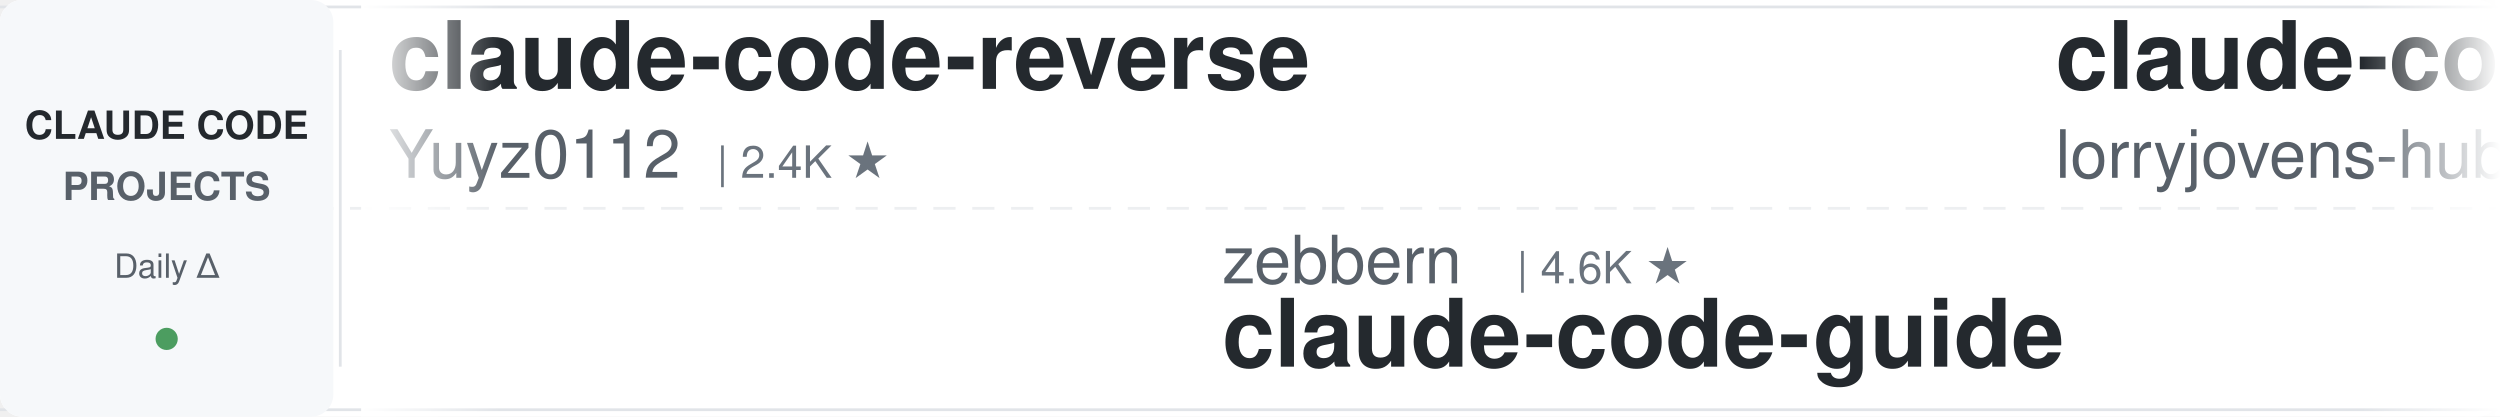
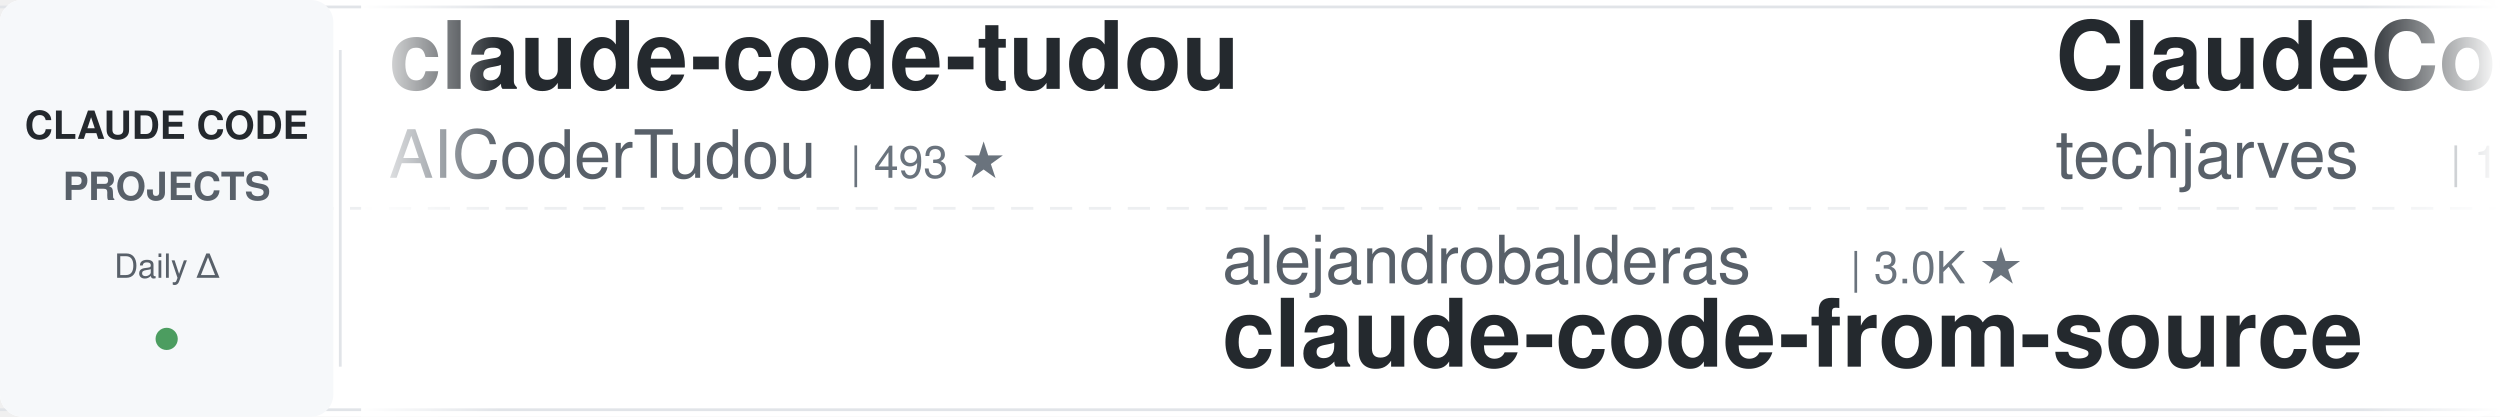
<svg xmlns="http://www.w3.org/2000/svg" width="900" height="150">
  <defs>
    <linearGradient id="leftFade" x1="0%" y1="0%" x2="100%" y2="0%">
      <stop offset="0%" style="stop-color:#ffffff;stop-opacity:1" />
      <stop offset="100%" style="stop-color:#ffffff;stop-opacity:0" />
    </linearGradient>
    <linearGradient id="rightFade" x1="0%" y1="0%" x2="100%" y2="0%">
      <stop offset="0%" style="stop-color:#ffffff;stop-opacity:0" />
      <stop offset="100%" style="stop-color:#ffffff;stop-opacity:1" />
    </linearGradient>
  </defs>
  <rect width="900" height="150" fill="#ffffff" rx="8" />
  <rect x="0" y="2" width="900" height="1" fill="#e1e4e8" />
  <rect x="0" y="147" width="900" height="1" fill="#e1e4e8" />
  <line x1="0" y1="75" x2="900" y2="75" stroke="#e1e4e8" stroke-width="1" stroke-dasharray="8 6" opacity="0.6" />
  <rect x="0" y="0" width="120" height="150" fill="#f6f8fa" rx="8" />
  <text x="60" y="50" font-family="-apple-system, BlinkMacSystemFont, 'Segoe UI', Helvetica, Arial, sans-serif" font-size="14" font-weight="600" fill="#24292e" text-anchor="middle">CLAUDE CODE</text>
  <text x="60" y="72" font-family="-apple-system, BlinkMacSystemFont, 'Segoe UI', Helvetica, Arial, sans-serif" font-size="14" font-weight="600" fill="#586069" text-anchor="middle">PROJECTS</text>
  <text x="60" y="100" font-family="-apple-system, BlinkMacSystemFont, 'Segoe UI', Helvetica, Arial, sans-serif" font-size="12" font-weight="500" fill="#586069" text-anchor="middle">Daily Δ</text>
  <circle cx="60" cy="122" r="4" fill="#22863a" opacity="0.8" />
  <rect x="122" y="18" width="1" height="114" fill="#e1e4e8" />
  <clipPath id="tickerClip">
    <rect x="130" y="0" width="770" height="150" />
  </clipPath>
  <g clip-path="url(#tickerClip)">
    <g id="tickerItems">
      <animateTransform attributeName="transform" attributeType="XML" type="translate" from="0 0" to="-3000 0" dur="54s" repeatCount="indefinite" />
      <g transform="translate(0, 0)">
-         <text x="140" y="32" font-family="-apple-system, BlinkMacSystemFont, 'Segoe UI', Helvetica, Arial, sans-serif" font-size="34" font-weight="600" fill="#24292e">claude-code-reverse</text>
-         <text x="140" y="64" font-family="-apple-system, BlinkMacSystemFont, 'Segoe UI', Helvetica, Arial, sans-serif" font-size="24" font-weight="400" fill="#586069">Yuyz0112</text>
-         <text x="258" y="64" font-family="-apple-system, BlinkMacSystemFont, 'Segoe UI', Helvetica, Arial, sans-serif" font-size="16" font-weight="500" fill="#6a737d">| 2.4K ★</text>
+         <text x="140" y="32" font-family="-apple-system, BlinkMacSystemFont, 'Segoe UI', Helvetica, Arial, sans-serif" font-size="34" font-weight="600" fill="#24292e">claude-code-tudou</text>
+         <text x="140" y="64" font-family="-apple-system, BlinkMacSystemFont, 'Segoe UI', Helvetica, Arial, sans-serif" font-size="24" font-weight="400" fill="#586069">AICoderTudou</text>
+         <text x="306" y="64" font-family="-apple-system, BlinkMacSystemFont, 'Segoe UI', Helvetica, Arial, sans-serif" font-size="16" font-weight="500" fill="#6a737d">| 493 ★</text>
      </g>
      <g transform="translate(300, 0)">
-         <text x="140" y="102" font-family="-apple-system, BlinkMacSystemFont, 'Segoe UI', Helvetica, Arial, sans-serif" font-size="24" font-weight="400" fill="#586069">zebbern</text>
-         <text x="246" y="102" font-family="-apple-system, BlinkMacSystemFont, 'Segoe UI', Helvetica, Arial, sans-serif" font-size="16" font-weight="500" fill="#6a737d">| 4.6K ★</text>
-         <text x="140" y="132" font-family="-apple-system, BlinkMacSystemFont, 'Segoe UI', Helvetica, Arial, sans-serif" font-size="34" font-weight="600" fill="#24292e">claude-code-guide</text>
-       </g>
-       <g transform="translate(600, 0)">
-         <text x="140" y="32" font-family="-apple-system, BlinkMacSystemFont, 'Segoe UI', Helvetica, Arial, sans-serif" font-size="34" font-weight="600" fill="#24292e">claude-code-rust</text>
-         <text x="140" y="64" font-family="-apple-system, BlinkMacSystemFont, 'Segoe UI', Helvetica, Arial, sans-serif" font-size="24" font-weight="400" fill="#586069">lorryjovens-hub</text>
-         <text x="342" y="64" font-family="-apple-system, BlinkMacSystemFont, 'Segoe UI', Helvetica, Arial, sans-serif" font-size="16" font-weight="500" fill="#6a737d">| 1.7K ★</text>
-       </g>
-       <g transform="translate(900, 0)">
-         <text x="140" y="102" font-family="-apple-system, BlinkMacSystemFont, 'Segoe UI', Helvetica, Arial, sans-serif" font-size="24" font-weight="400" fill="#586069">fuergaosi233</text>
-         <text x="306" y="102" font-family="-apple-system, BlinkMacSystemFont, 'Segoe UI', Helvetica, Arial, sans-serif" font-size="16" font-weight="500" fill="#6a737d">| 2.8K ★</text>
-         <text x="140" y="132" font-family="-apple-system, BlinkMacSystemFont, 'Segoe UI', Helvetica, Arial, sans-serif" font-size="34" font-weight="600" fill="#24292e">claude-code-proxy</text>
-       </g>
-       <g transform="translate(1200, 0)">
-         <text x="140" y="32" font-family="-apple-system, BlinkMacSystemFont, 'Segoe UI', Helvetica, Arial, sans-serif" font-size="34" font-weight="600" fill="#24292e">claude-code-hooks-master...</text>
-         <text x="140" y="64" font-family="-apple-system, BlinkMacSystemFont, 'Segoe UI', Helvetica, Arial, sans-serif" font-size="24" font-weight="400" fill="#586069">disler</text>
-         <text x="234" y="64" font-family="-apple-system, BlinkMacSystemFont, 'Segoe UI', Helvetica, Arial, sans-serif" font-size="16" font-weight="500" fill="#6a737d">| 3.9K ★</text>
-       </g>
-       <g transform="translate(1500, 0)">
        <text x="140" y="102" font-family="-apple-system, BlinkMacSystemFont, 'Segoe UI', Helvetica, Arial, sans-serif" font-size="24" font-weight="400" fill="#586069">alejandrobalderas</text>
        <text x="366" y="102" font-family="-apple-system, BlinkMacSystemFont, 'Segoe UI', Helvetica, Arial, sans-serif" font-size="16" font-weight="500" fill="#6a737d">| 3.0K ★</text>
        <text x="140" y="132" font-family="-apple-system, BlinkMacSystemFont, 'Segoe UI', Helvetica, Arial, sans-serif" font-size="34" font-weight="600" fill="#24292e">claude-code-from-source</text>
      </g>
+       <g transform="translate(600, 0)">
+         <text x="140" y="32" font-family="-apple-system, BlinkMacSystemFont, 'Segoe UI', Helvetica, Arial, sans-serif" font-size="34" font-weight="600" fill="#24292e">ClaudeCode-Portable</text>
+         <text x="140" y="64" font-family="-apple-system, BlinkMacSystemFont, 'Segoe UI', Helvetica, Arial, sans-serif" font-size="24" font-weight="400" fill="#586069">techjarves</text>
+         <text x="282" y="64" font-family="-apple-system, BlinkMacSystemFont, 'Segoe UI', Helvetica, Arial, sans-serif" font-size="16" font-weight="500" fill="#6a737d">| 1.6K ★</text>
+       </g>
+       <g transform="translate(900, 0)">
+         <text x="140" y="102" font-family="-apple-system, BlinkMacSystemFont, 'Segoe UI', Helvetica, Arial, sans-serif" font-size="24" font-weight="400" fill="#586069">affaan-m</text>
+         <text x="258" y="102" font-family="-apple-system, BlinkMacSystemFont, 'Segoe UI', Helvetica, Arial, sans-serif" font-size="16" font-weight="500" fill="#6a737d">| 274.4K ★</text>
+         <text x="140" y="132" font-family="-apple-system, BlinkMacSystemFont, 'Segoe UI', Helvetica, Arial, sans-serif" font-size="34" font-weight="600" fill="#24292e">ECC</text>
+       </g>
+       <g transform="translate(1200, 0)">
+         <text x="140" y="32" font-family="-apple-system, BlinkMacSystemFont, 'Segoe UI', Helvetica, Arial, sans-serif" font-size="34" font-weight="600" fill="#24292e">Claude-Code-Usage-Monito...</text>
+         <text x="140" y="64" font-family="-apple-system, BlinkMacSystemFont, 'Segoe UI', Helvetica, Arial, sans-serif" font-size="24" font-weight="400" fill="#586069">Maciek-roboblog</text>
+         <text x="342" y="64" font-family="-apple-system, BlinkMacSystemFont, 'Segoe UI', Helvetica, Arial, sans-serif" font-size="16" font-weight="500" fill="#6a737d">| 8.7K ★</text>
+       </g>
+       <g transform="translate(1500, 0)">
+         <text x="140" y="102" font-family="-apple-system, BlinkMacSystemFont, 'Segoe UI', Helvetica, Arial, sans-serif" font-size="24" font-weight="400" fill="#586069">Yeachan-Heo</text>
+         <text x="294" y="102" font-family="-apple-system, BlinkMacSystemFont, 'Segoe UI', Helvetica, Arial, sans-serif" font-size="16" font-weight="500" fill="#6a737d">| 39.6K ★</text>
+         <text x="140" y="132" font-family="-apple-system, BlinkMacSystemFont, 'Segoe UI', Helvetica, Arial, sans-serif" font-size="34" font-weight="600" fill="#24292e">oh-my-claudecode</text>
+       </g>
      <g transform="translate(1800, 0)">
-         <text x="140" y="32" font-family="-apple-system, BlinkMacSystemFont, 'Segoe UI', Helvetica, Arial, sans-serif" font-size="34" font-weight="600" fill="#24292e">Claude-Code-Source-Study</text>
-         <text x="140" y="64" font-family="-apple-system, BlinkMacSystemFont, 'Segoe UI', Helvetica, Arial, sans-serif" font-size="24" font-weight="400" fill="#586069">luyao618</text>
-         <text x="258" y="64" font-family="-apple-system, BlinkMacSystemFont, 'Segoe UI', Helvetica, Arial, sans-serif" font-size="16" font-weight="500" fill="#6a737d">| 1.7K ★</text>
+         <text x="140" y="32" font-family="-apple-system, BlinkMacSystemFont, 'Segoe UI', Helvetica, Arial, sans-serif" font-size="34" font-weight="600" fill="#24292e">awesome-claude-code-tool...</text>
+         <text x="140" y="64" font-family="-apple-system, BlinkMacSystemFont, 'Segoe UI', Helvetica, Arial, sans-serif" font-size="24" font-weight="400" fill="#586069">rohitg00</text>
+         <text x="258" y="64" font-family="-apple-system, BlinkMacSystemFont, 'Segoe UI', Helvetica, Arial, sans-serif" font-size="16" font-weight="500" fill="#6a737d">| 2.7K ★</text>
      </g>
      <g transform="translate(2100, 0)">
-         <text x="140" y="102" font-family="-apple-system, BlinkMacSystemFont, 'Segoe UI', Helvetica, Arial, sans-serif" font-size="24" font-weight="400" fill="#586069">anthropics</text>
-         <text x="282" y="102" font-family="-apple-system, BlinkMacSystemFont, 'Segoe UI', Helvetica, Arial, sans-serif" font-size="16" font-weight="500" fill="#6a737d">| 6.3K ★</text>
-         <text x="140" y="132" font-family="-apple-system, BlinkMacSystemFont, 'Segoe UI', Helvetica, Arial, sans-serif" font-size="34" font-weight="600" fill="#24292e">claude-code-security-rev...</text>
+         <text x="140" y="102" font-family="-apple-system, BlinkMacSystemFont, 'Segoe UI', Helvetica, Arial, sans-serif" font-size="24" font-weight="400" fill="#586069">lorryjovens-hub</text>
+         <text x="342" y="102" font-family="-apple-system, BlinkMacSystemFont, 'Segoe UI', Helvetica, Arial, sans-serif" font-size="16" font-weight="500" fill="#6a737d">| 1.7K ★</text>
+         <text x="140" y="132" font-family="-apple-system, BlinkMacSystemFont, 'Segoe UI', Helvetica, Arial, sans-serif" font-size="34" font-weight="600" fill="#24292e">claude-code-rust</text>
      </g>
      <g transform="translate(2400, 0)">
-         <text x="140" y="32" font-family="-apple-system, BlinkMacSystemFont, 'Segoe UI', Helvetica, Arial, sans-serif" font-size="34" font-weight="600" fill="#24292e">everything-claude-code</text>
-         <text x="140" y="64" font-family="-apple-system, BlinkMacSystemFont, 'Segoe UI', Helvetica, Arial, sans-serif" font-size="24" font-weight="400" fill="#586069">WorldFlowAI</text>
-         <text x="294" y="64" font-family="-apple-system, BlinkMacSystemFont, 'Segoe UI', Helvetica, Arial, sans-serif" font-size="16" font-weight="500" fill="#6a737d">| 4.2K ★</text>
+         <text x="140" y="32" font-family="-apple-system, BlinkMacSystemFont, 'Segoe UI', Helvetica, Arial, sans-serif" font-size="34" font-weight="600" fill="#24292e">Claude-Code-Game-Studios</text>
+         <text x="140" y="64" font-family="-apple-system, BlinkMacSystemFont, 'Segoe UI', Helvetica, Arial, sans-serif" font-size="24" font-weight="400" fill="#586069">Donchitos</text>
+         <text x="270" y="64" font-family="-apple-system, BlinkMacSystemFont, 'Segoe UI', Helvetica, Arial, sans-serif" font-size="16" font-weight="500" fill="#6a737d">| 25.8K ★</text>
      </g>
      <g transform="translate(2700, 0)">
-         <text x="140" y="102" font-family="-apple-system, BlinkMacSystemFont, 'Segoe UI', Helvetica, Arial, sans-serif" font-size="24" font-weight="400" fill="#586069">feiskyer</text>
-         <text x="258" y="102" font-family="-apple-system, BlinkMacSystemFont, 'Segoe UI', Helvetica, Arial, sans-serif" font-size="16" font-weight="500" fill="#6a737d">| 1.7K ★</text>
-         <text x="140" y="132" font-family="-apple-system, BlinkMacSystemFont, 'Segoe UI', Helvetica, Arial, sans-serif" font-size="34" font-weight="600" fill="#24292e">claude-code-settings</text>
+         <text x="140" y="102" font-family="-apple-system, BlinkMacSystemFont, 'Segoe UI', Helvetica, Arial, sans-serif" font-size="24" font-weight="400" fill="#586069">digitalsamba</text>
+         <text x="306" y="102" font-family="-apple-system, BlinkMacSystemFont, 'Segoe UI', Helvetica, Arial, sans-serif" font-size="16" font-weight="500" fill="#6a737d">| 2.2K ★</text>
+         <text x="140" y="132" font-family="-apple-system, BlinkMacSystemFont, 'Segoe UI', Helvetica, Arial, sans-serif" font-size="34" font-weight="600" fill="#24292e">claude-code-video-toolki...</text>
      </g>
      <g transform="translate(3000, 0)">
-         <text x="140" y="32" font-family="-apple-system, BlinkMacSystemFont, 'Segoe UI', Helvetica, Arial, sans-serif" font-size="34" font-weight="600" fill="#24292e">claude-code-reverse</text>
-         <text x="140" y="64" font-family="-apple-system, BlinkMacSystemFont, 'Segoe UI', Helvetica, Arial, sans-serif" font-size="24" font-weight="400" fill="#586069">Yuyz0112</text>
-         <text x="258" y="64" font-family="-apple-system, BlinkMacSystemFont, 'Segoe UI', Helvetica, Arial, sans-serif" font-size="16" font-weight="500" fill="#6a737d">| 2.4K ★</text>
+         <text x="140" y="32" font-family="-apple-system, BlinkMacSystemFont, 'Segoe UI', Helvetica, Arial, sans-serif" font-size="34" font-weight="600" fill="#24292e">claude-code-tudou</text>
+         <text x="140" y="64" font-family="-apple-system, BlinkMacSystemFont, 'Segoe UI', Helvetica, Arial, sans-serif" font-size="24" font-weight="400" fill="#586069">AICoderTudou</text>
+         <text x="306" y="64" font-family="-apple-system, BlinkMacSystemFont, 'Segoe UI', Helvetica, Arial, sans-serif" font-size="16" font-weight="500" fill="#6a737d">| 493 ★</text>
      </g>
      <g transform="translate(3300, 0)">
-         <text x="140" y="102" font-family="-apple-system, BlinkMacSystemFont, 'Segoe UI', Helvetica, Arial, sans-serif" font-size="24" font-weight="400" fill="#586069">zebbern</text>
-         <text x="246" y="102" font-family="-apple-system, BlinkMacSystemFont, 'Segoe UI', Helvetica, Arial, sans-serif" font-size="16" font-weight="500" fill="#6a737d">| 4.6K ★</text>
-         <text x="140" y="132" font-family="-apple-system, BlinkMacSystemFont, 'Segoe UI', Helvetica, Arial, sans-serif" font-size="34" font-weight="600" fill="#24292e">claude-code-guide</text>
+         <text x="140" y="102" font-family="-apple-system, BlinkMacSystemFont, 'Segoe UI', Helvetica, Arial, sans-serif" font-size="24" font-weight="400" fill="#586069">alejandrobalderas</text>
+         <text x="366" y="102" font-family="-apple-system, BlinkMacSystemFont, 'Segoe UI', Helvetica, Arial, sans-serif" font-size="16" font-weight="500" fill="#6a737d">| 3.0K ★</text>
+         <text x="140" y="132" font-family="-apple-system, BlinkMacSystemFont, 'Segoe UI', Helvetica, Arial, sans-serif" font-size="34" font-weight="600" fill="#24292e">claude-code-from-source</text>
      </g>
      <g transform="translate(3600, 0)">
-         <text x="140" y="32" font-family="-apple-system, BlinkMacSystemFont, 'Segoe UI', Helvetica, Arial, sans-serif" font-size="34" font-weight="600" fill="#24292e">claude-code-rust</text>
-         <text x="140" y="64" font-family="-apple-system, BlinkMacSystemFont, 'Segoe UI', Helvetica, Arial, sans-serif" font-size="24" font-weight="400" fill="#586069">lorryjovens-hub</text>
-         <text x="342" y="64" font-family="-apple-system, BlinkMacSystemFont, 'Segoe UI', Helvetica, Arial, sans-serif" font-size="16" font-weight="500" fill="#6a737d">| 1.7K ★</text>
+         <text x="140" y="32" font-family="-apple-system, BlinkMacSystemFont, 'Segoe UI', Helvetica, Arial, sans-serif" font-size="34" font-weight="600" fill="#24292e">ClaudeCode-Portable</text>
+         <text x="140" y="64" font-family="-apple-system, BlinkMacSystemFont, 'Segoe UI', Helvetica, Arial, sans-serif" font-size="24" font-weight="400" fill="#586069">techjarves</text>
+         <text x="282" y="64" font-family="-apple-system, BlinkMacSystemFont, 'Segoe UI', Helvetica, Arial, sans-serif" font-size="16" font-weight="500" fill="#6a737d">| 1.6K ★</text>
      </g>
      <g transform="translate(3900, 0)">
-         <text x="140" y="102" font-family="-apple-system, BlinkMacSystemFont, 'Segoe UI', Helvetica, Arial, sans-serif" font-size="24" font-weight="400" fill="#586069">fuergaosi233</text>
-         <text x="306" y="102" font-family="-apple-system, BlinkMacSystemFont, 'Segoe UI', Helvetica, Arial, sans-serif" font-size="16" font-weight="500" fill="#6a737d">| 2.8K ★</text>
-         <text x="140" y="132" font-family="-apple-system, BlinkMacSystemFont, 'Segoe UI', Helvetica, Arial, sans-serif" font-size="34" font-weight="600" fill="#24292e">claude-code-proxy</text>
+         <text x="140" y="102" font-family="-apple-system, BlinkMacSystemFont, 'Segoe UI', Helvetica, Arial, sans-serif" font-size="24" font-weight="400" fill="#586069">affaan-m</text>
+         <text x="258" y="102" font-family="-apple-system, BlinkMacSystemFont, 'Segoe UI', Helvetica, Arial, sans-serif" font-size="16" font-weight="500" fill="#6a737d">| 274.4K ★</text>
+         <text x="140" y="132" font-family="-apple-system, BlinkMacSystemFont, 'Segoe UI', Helvetica, Arial, sans-serif" font-size="34" font-weight="600" fill="#24292e">ECC</text>
      </g>
    </g>
  </g>
  <rect x="130" y="0" width="50" height="150" fill="url(#leftFade)" />
  <rect x="850" y="0" width="50" height="150" fill="url(#rightFade)" />
</svg>
